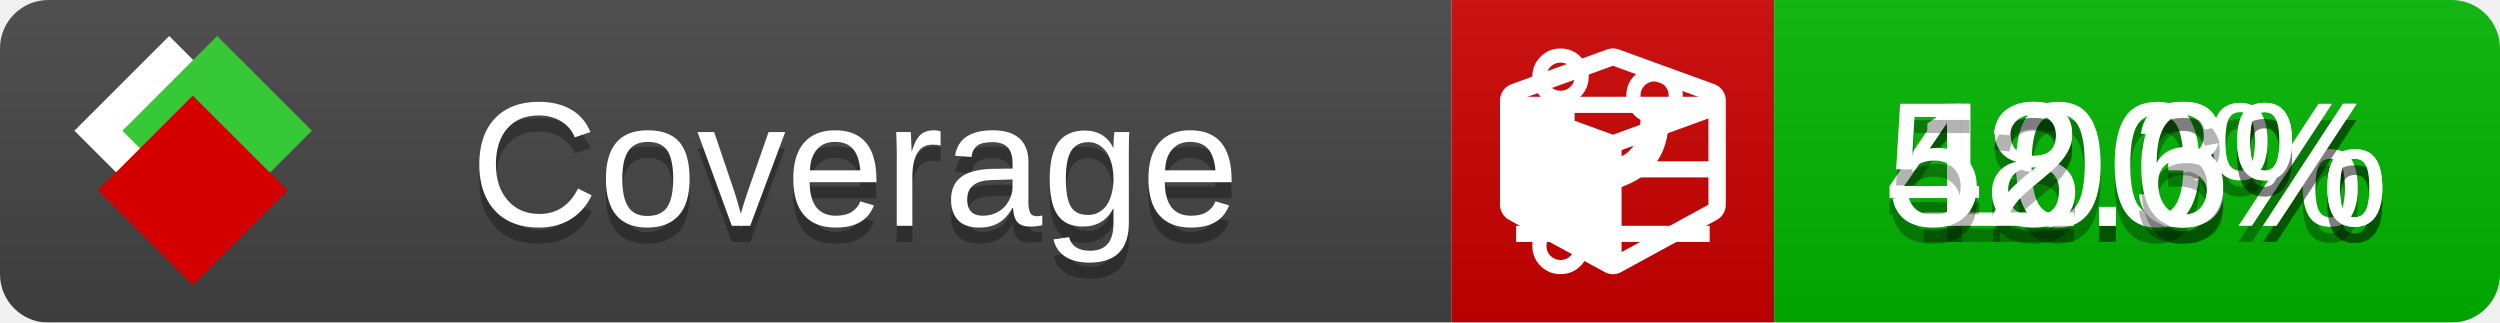
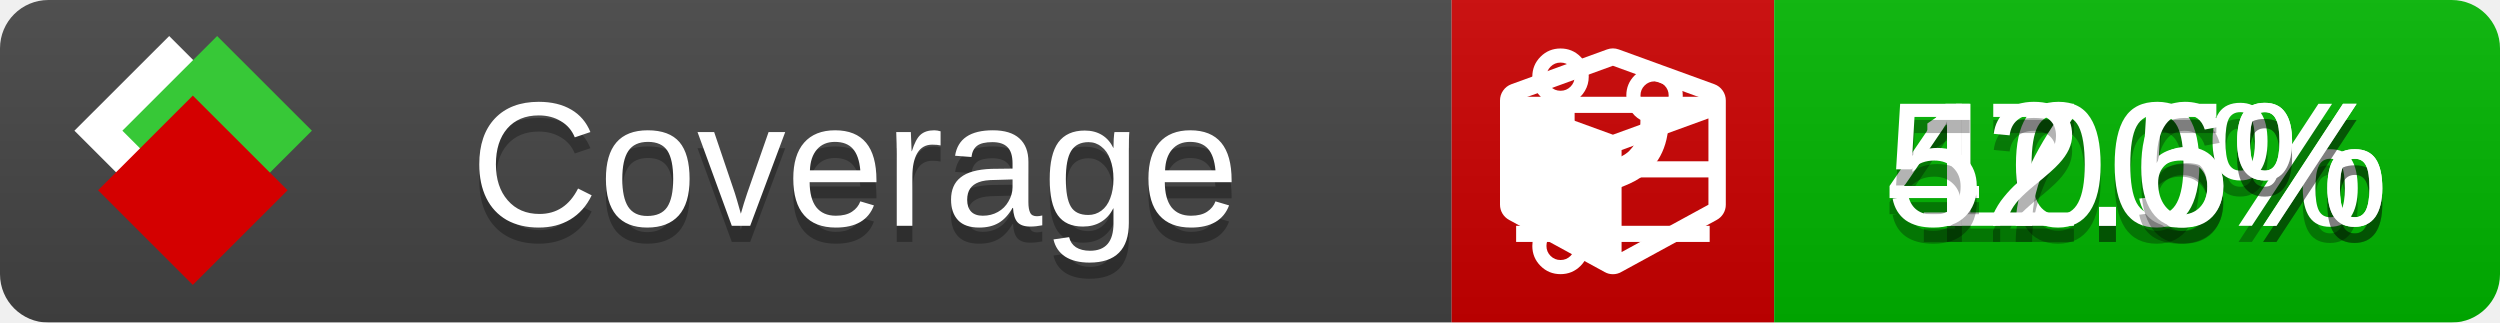
<svg xmlns="http://www.w3.org/2000/svg" xmlns:xlink="http://www.w3.org/1999/xlink" width="155" height="20">
  <style type="text/css">
          
            @keyframes fade1 {
                0% { visibility: visible; opacity: 1; }
               27% { visibility: visible; opacity: 1; }
               33% { visibility: hidden; opacity: 0; }
               60% { visibility: hidden; opacity: 0; }
               66% { visibility: hidden; opacity: 0; }
               93% { visibility: hidden; opacity: 0; }
              100% { visibility: visible; opacity: 1; }
            }
            @keyframes fade2 {
                0% { visibility: hidden; opacity: 0; }
               27% { visibility: hidden; opacity: 0; }
               33% { visibility: visible; opacity: 1; }
               60% { visibility: visible; opacity: 1; }
               66% { visibility: hidden; opacity: 0; }
               93% { visibility: hidden; opacity: 0; }
              100% { visibility: hidden; opacity: 0; }
            }
            @keyframes fade3 {
                0% { visibility: hidden; opacity: 0; }
               27% { visibility: hidden; opacity: 0; }
               33% { visibility: hidden; opacity: 0; }
               60% { visibility: hidden; opacity: 0; }
               66% { visibility: visible; opacity: 1; }
               93% { visibility: visible; opacity: 1; }
              100% { visibility: hidden; opacity: 0; }
            }
            .linecoverage {
                animation-duration: 15s;
                animation-name: fade1;
                animation-iteration-count: infinite;
            }
            .branchcoverage {
                animation-duration: 15s;
                animation-name: fade2;
                animation-iteration-count: infinite;
            }
            .methodcoverage {
                animation-duration: 15s;
                animation-name: fade3;
                animation-iteration-count: infinite;
            }
          
    </style>
  <defs>
    <linearGradient id="gradient" x2="0" y2="100%">
      <stop offset="0" stop-color="#bbb" stop-opacity=".1" />
      <stop offset="1" stop-opacity=".1" />
    </linearGradient>
    <linearGradient id="c">
      <stop offset="0" stop-color="#d40000" />
      <stop offset="1" stop-color="#ff2a2a" />
    </linearGradient>
    <linearGradient id="a">
      <stop offset="0" stop-color="#e0e0de" />
      <stop offset="1" stop-color="#fff" />
    </linearGradient>
    <linearGradient id="b">
      <stop offset="0" stop-color="#37c837" />
      <stop offset="1" stop-color="#217821" />
    </linearGradient>
    <linearGradient xlink:href="#a" id="e" x1="106.44" x2="69.96" y1="-11.96" y2="-46.84" gradientTransform="matrix(-.8426 -.00045 -.00045 -.8426 -94.27 -75.82)" gradientUnits="userSpaceOnUse" />
    <linearGradient xlink:href="#b" id="f" x1="56.19" x2="77.97" y1="-23.45" y2="10.62" gradientTransform="matrix(.8426 .00045 .00045 .8426 94.27 75.82)" gradientUnits="userSpaceOnUse" />
    <linearGradient xlink:href="#c" id="g" x1="79.98" x2="132.9" y1="10.79" y2="10.79" gradientTransform="matrix(.8426 .00045 .00045 .8426 94.27 75.82)" gradientUnits="userSpaceOnUse" />
    <mask id="mask">
      <rect width="155" height="20" rx="3" fill="#fff" />
    </mask>
    <g id="icon" transform="matrix(.04486 0 0 .04481 -.48 -.63)">
      <rect width="52.92" height="52.92" x="-109.72" y="-27.13" fill="url(#e)" transform="rotate(-135)" />
      <rect width="52.92" height="52.92" x="70.19" y="-39.18" fill="url(#f)" transform="rotate(45)" />
      <rect width="52.92" height="52.92" x="80.05" y="-15.74" fill="url(#g)" transform="rotate(45)" />
    </g>
  </defs>
  <g mask="url(#mask)">
    <rect x="0" y="0" width="90" height="20" fill="#444" />
    <rect x="90" y="0" width="20" height="20" fill="#c00" />
    <rect x="110" y="0" width="45" height="20" fill="#00B600" />
    <rect x="0" y="0" width="155" height="20" fill="url(#gradient)" />
  </g>
  <g>
    <path class="linecoverage" stroke="#fff" d="M94 6.5 h12 M94 10.5 h12 M94 14.5 h12" />
    <path class="branchcoverage" fill="#fff" d="m 97.628,15.247 q 0,-0.364 -0.255,-0.619 -0.255,-0.255 -0.619,-0.255 -0.364,0 -0.619,0.255 -0.255,0.255 -0.255,0.619 0,0.364 0.255,0.619 0.255,0.255 0.619,0.255 0.364,0 0.619,-0.255 0.255,-0.255 0.255,-0.619 z m 0,-10.493 q 0,-0.364 -0.255,-0.619 -0.255,-0.255 -0.619,-0.255 -0.364,0 -0.619,0.255 -0.255,0.255 -0.255,0.619 0,0.364 0.255,0.619 0.255,0.255 0.619,0.255 0.364,0 0.619,-0.255 0.255,-0.255 0.255,-0.619 z m 5.83,1.166 q 0,-0.364 -0.255,-0.619 -0.255,-0.255 -0.619,-0.255 -0.364,0 -0.619,0.255 -0.255,0.255 -0.255,0.619 0,0.364 0.255,0.619 0.255,0.255 0.619,0.255 0.364,0 0.619,-0.255 0.255,-0.255 0.255,-0.619 z m 0.874,0 q 0,0.474 -0.237,0.879 -0.237,0.405 -0.638,0.633 -0.018,2.614 -2.059,3.771 -0.619,0.346 -1.849,0.738 -1.166,0.364 -1.544,0.647 -0.378,0.282 -0.378,0.911 l 0,0.237 q 0.401,0.228 0.638,0.633 0.237,0.405 0.237,0.879 0,0.729 -0.51,1.239 -0.51,0.51 -1.239,0.51 -0.729,0 -1.239,-0.51 -0.51,-0.51 -0.51,-1.239 0,-0.474 0.237,-0.879 0.237,-0.405 0.638,-0.633 l 0,-7.469 q -0.401,-0.228 -0.638,-0.633 -0.237,-0.405 -0.237,-0.879 0,-0.729 0.51,-1.239 0.51,-0.51 1.239,-0.51 0.729,0 1.239,0.51 0.51,0.51 0.51,1.239 0,0.474 -0.237,0.879 -0.237,0.405 -0.638,0.633 l 0,4.527 q 0.492,-0.237 1.403,-0.519 0.501,-0.155 0.797,-0.269 0.296,-0.114 0.642,-0.282 0.346,-0.169 0.537,-0.36 0.191,-0.191 0.369,-0.465 0.178,-0.273 0.255,-0.633 0.077,-0.36 0.077,-0.833 -0.401,-0.228 -0.638,-0.633 -0.237,-0.405 -0.237,-0.879 0,-0.729 0.51,-1.239 0.51,-0.51 1.239,-0.51 0.729,0 1.239,0.51 0.51,0.51 0.51,1.239 z" />
    <path class="methodcoverage" fill="#fff" d="m 100.538,15.629 5.385,-2.936 v -5.351 l -5.385,1.96 z M 100,8.351 105.873,6.214 100,4.077 94.127,6.214 Z m 7,-2.12 v 6.462 q 0,0.294 -0.151,0.547 -0.151,0.252 -0.412,0.395 l -5.923,3.231 q -0.236,0.135 -0.513,0.135 -0.278,0 -0.513,-0.135 l -5.923,-3.231 Q 93.303,13.492 93.151,13.239 93,12.987 93,12.692 v -6.462 q 0,-0.337 0.194,-0.614 0.194,-0.278 0.513,-0.395 l 5.923,-2.154 q 0.185,-0.067 0.37,-0.067 0.185,0 0.37,0.067 l 5.923,2.154 q 0.32,0.118 0.513,0.395 Q 107,5.894 107,6.231 Z" />
  </g>
  <g fill="#fff" text-anchor="middle" font-family="Verdana,Arial,Geneva,sans-serif" font-size="11">
    <a xlink:href="https://github.com/danielpalme/ReportGenerator" target="_top">
      <use xlink:href="#icon" transform="translate(3,1) scale(3.5)" />
    </a>
    <text x="53" y="15" fill="#010101" fill-opacity=".3">Coverage</text>
    <text x="53" y="14" fill="#fff">Coverage</text>
    <text class="linecoverage" x="132.5" y="15" fill="#010101" fill-opacity=".3">100%</text>
    <text class="linecoverage" x="132.5" y="14">100%</text>
-     <text class="branchcoverage" x="132.5" y="15" fill="#010101" fill-opacity=".3">48.3%</text>
-     <text class="branchcoverage" x="132.5" y="14">48.3%</text>
+     <text class="branchcoverage" x="132.5" y="15" fill="#010101" fill-opacity=".3">47.5%</text>
+     <text class="branchcoverage" x="132.5" y="14">47.5%</text>
    <text class="methodcoverage" x="132.5" y="15" fill="#010101" fill-opacity=".3">52.6%</text>
    <text class="methodcoverage" x="132.5" y="14">52.6%</text>
  </g>
  <g>
    <rect class="linecoverage" x="90" y="0" width="65" height="20" fill-opacity="0" />
    <rect class="branchcoverage" x="90" y="0" width="65" height="20" fill-opacity="0" />
    <rect class="methodcoverage" x="90" y="0" width="65" height="20" fill-opacity="0" />
  </g>
</svg>
